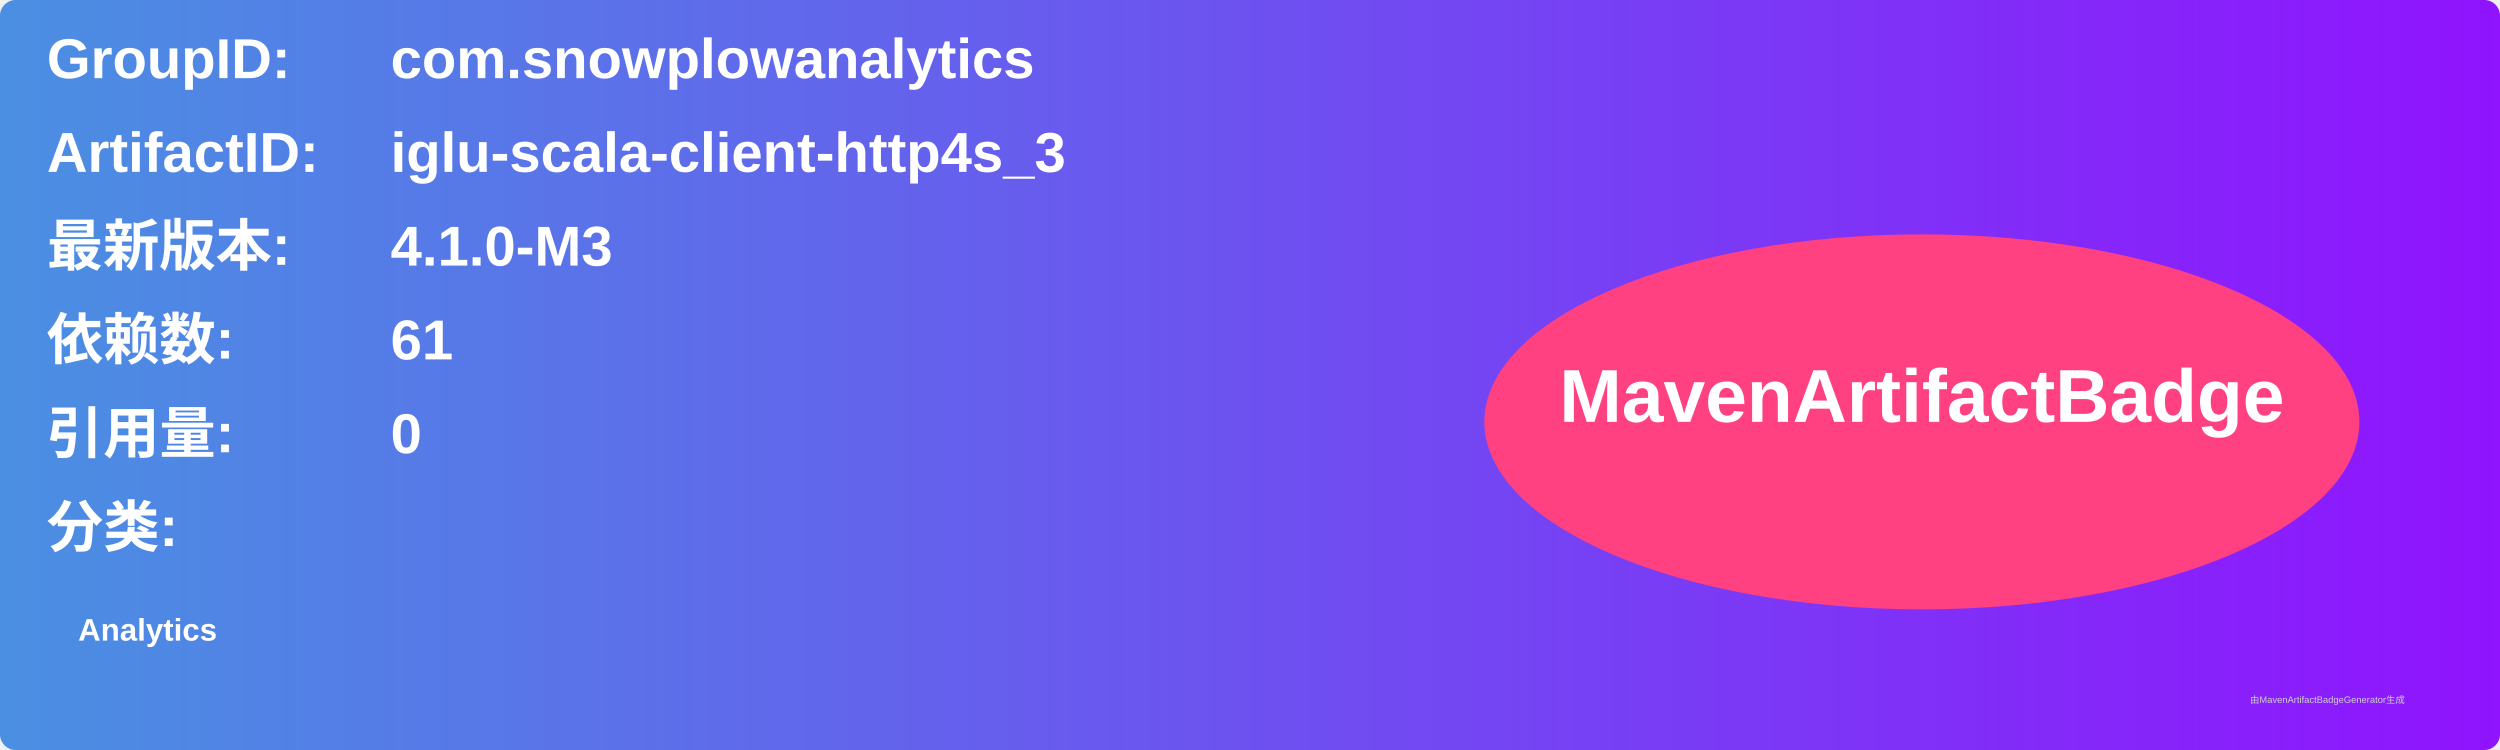
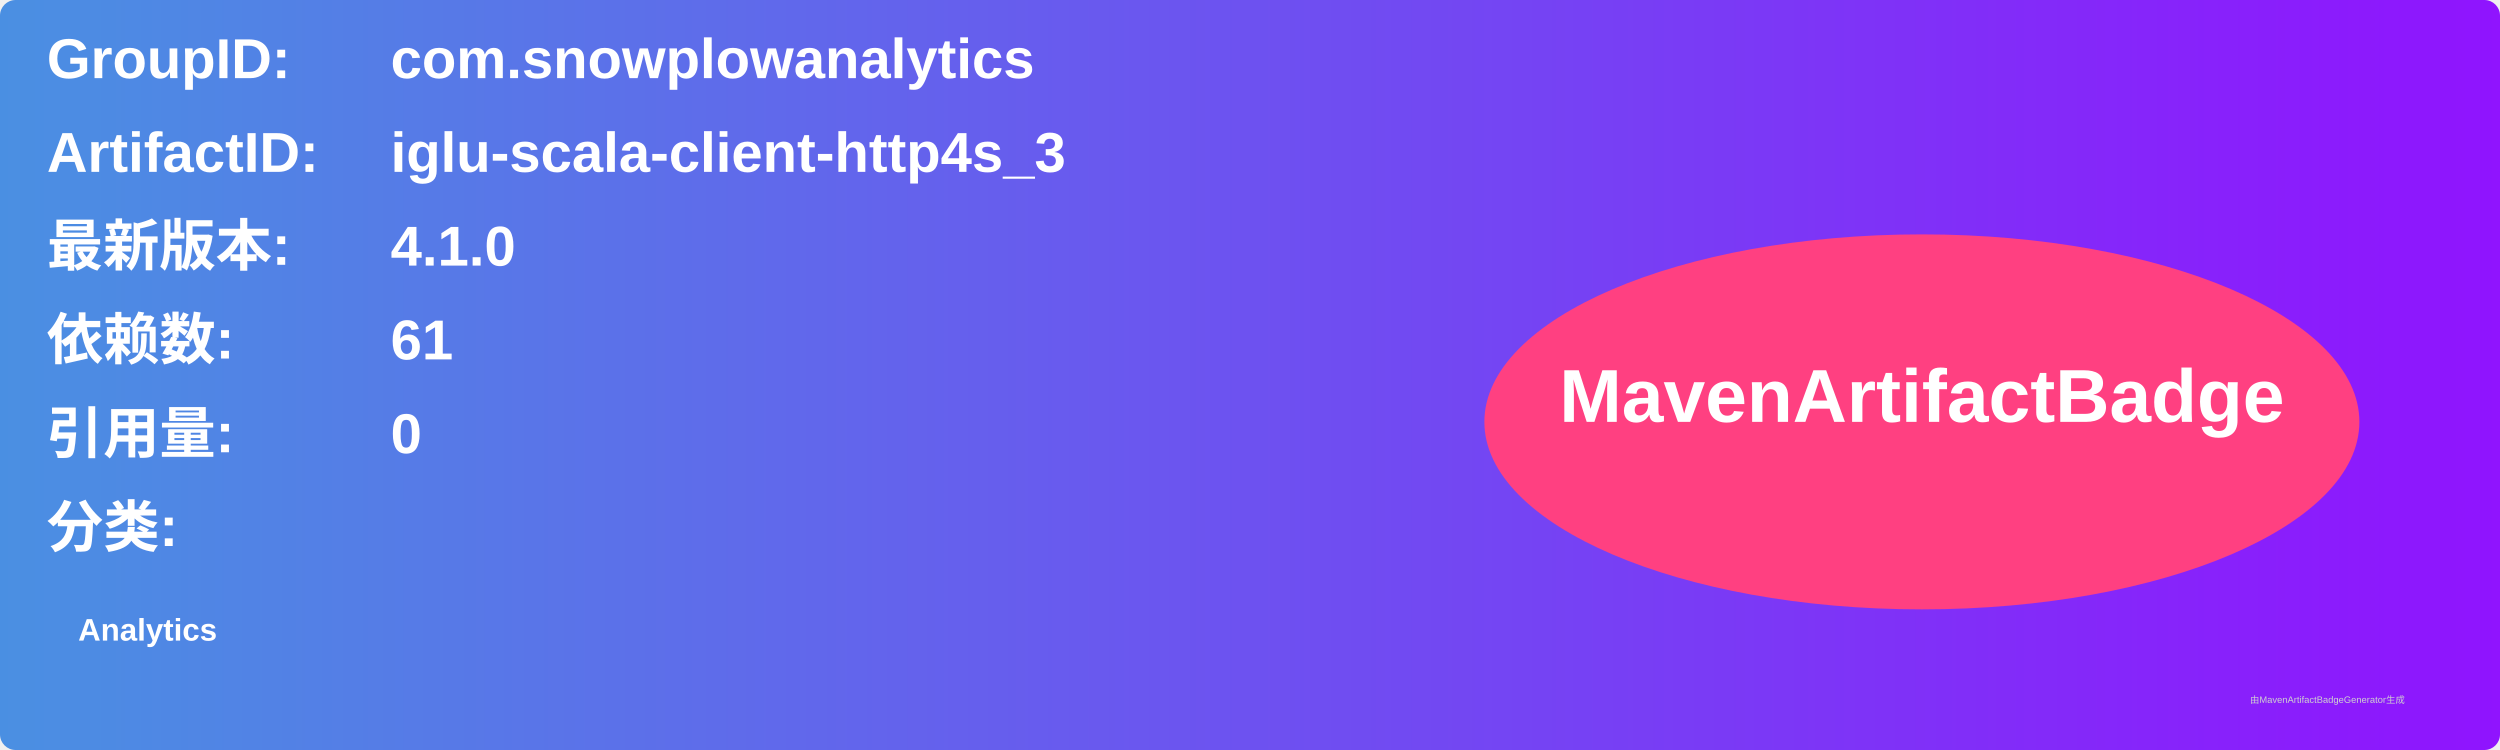
<svg xmlns="http://www.w3.org/2000/svg" width="800" height="240" viewBox="0 0 800 240">
  <linearGradient id="grad" x1="0%" y1="0%" x2="100%" y2="0%">
    <stop offset="0%" stop-color="#4a90e2" />
    <stop offset="100%" stop-color="#9013fe" />
  </linearGradient>
  <rect width="100%" height="100%" rx="5" ry="5" fill="url(#grad)" />
  <g transform="translate(15, 15)">
    <text x="0" y="10" font-family="Arial" font-size="18" fill="white" font-weight="bold" width="260">GroupID:</text>
    <text x="110" y="10" font-family="Arial" font-size="18" fill="white" font-weight="bold" width="460">com.snowplowanalytics</text>
    <text x="0" y="40" font-family="Arial" font-size="18" fill="white" font-weight="bold" width="260">ArtifactID:</text>
    <text x="110" y="40" font-family="Arial" font-size="18" fill="white" font-weight="bold" width="460">iglu-scala-client-http4s_3</text>
    <text x="0" y="70" font-family="Arial" font-size="18" fill="white" font-weight="bold">最新版本:</text>
    <text x="110" y="70" font-family="Arial" font-size="18" fill="white" font-weight="bold">
-       <tspan font-weight="bold">4.1.0-M3</tspan>
+       <tspan font-weight="bold">4.1.0</tspan>
    </text>
    <text x="0" y="100" font-family="Arial" font-size="18" fill="white" font-weight="bold">依赖数: </text>
    <text x="110" y="100" font-family="Arial" font-size="18" fill="white">
      <tspan font-weight="bold">61</tspan>
    </text>
    <text x="0" y="130" font-family="Arial" font-size="18" fill="white" font-weight="bold">引用量: </text>
    <text x="110" y="130" font-family="Arial" font-size="18" fill="white">
      <tspan font-weight="bold">0</tspan>
    </text>
    <text x="0" y="160" font-family="Arial" font-size="18" fill="white" font-weight="bold">分类:</text>
    <text x="10" y="190" font-family="Arial" font-size="10" fill="white">
      <tspan font-weight="bold">Analytics</tspan>
    </text>
    <ellipse cx="600" cy="120" rx="140" ry="60" fill="#ff4081" />
    <text x="600" y="120" text-anchor="middle" font-family="Arial" font-size="24" fill="white" font-weight="bold">MavenArtifactBadge</text>
  </g>
  <text x="720" y="225" font-family="Arial" font-size="3" fill="#d0d0d0">由MavenArtifactBadgeGenerator生成</text>
</svg>
